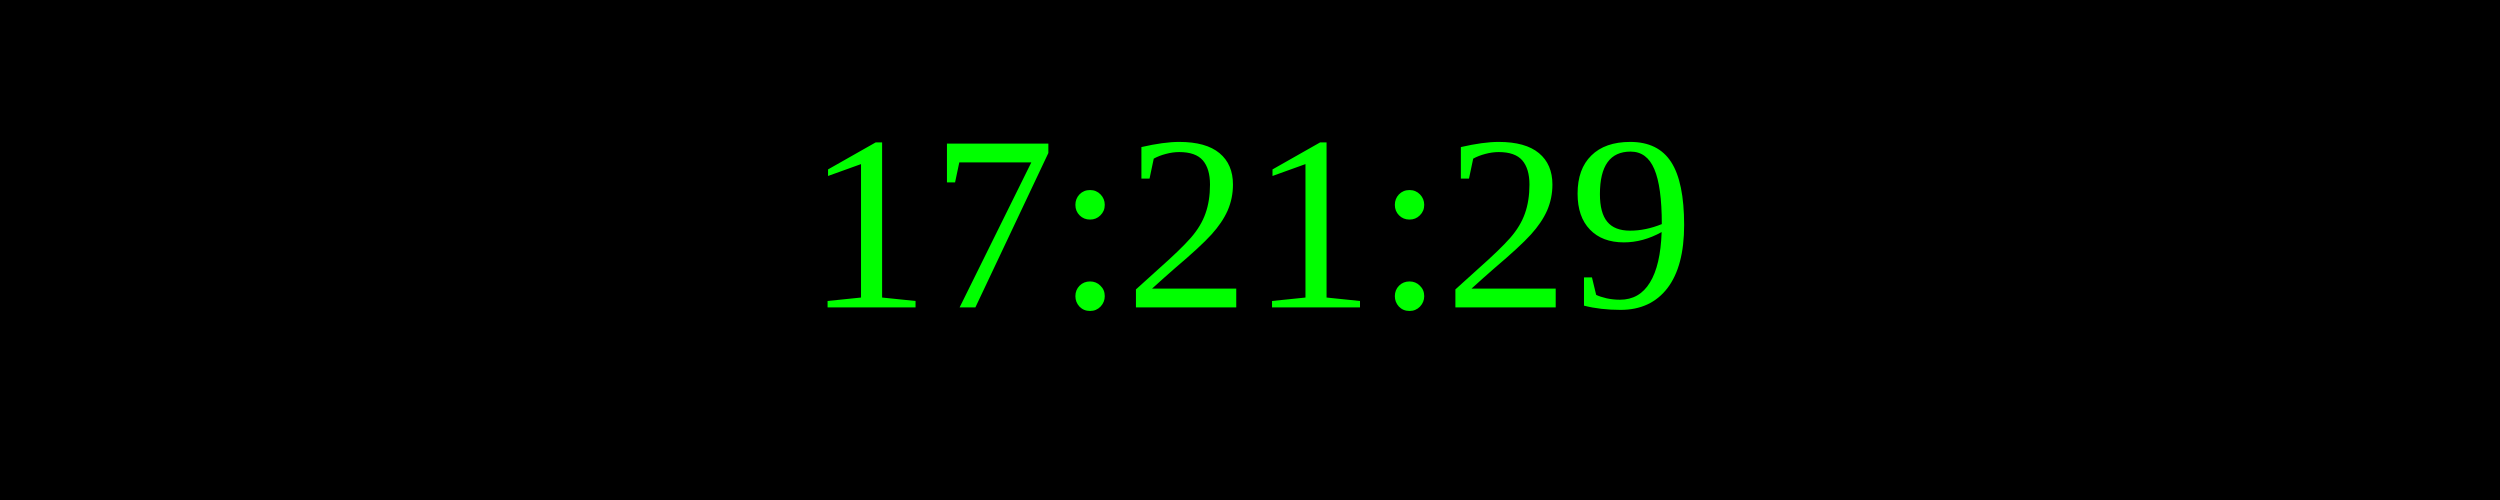
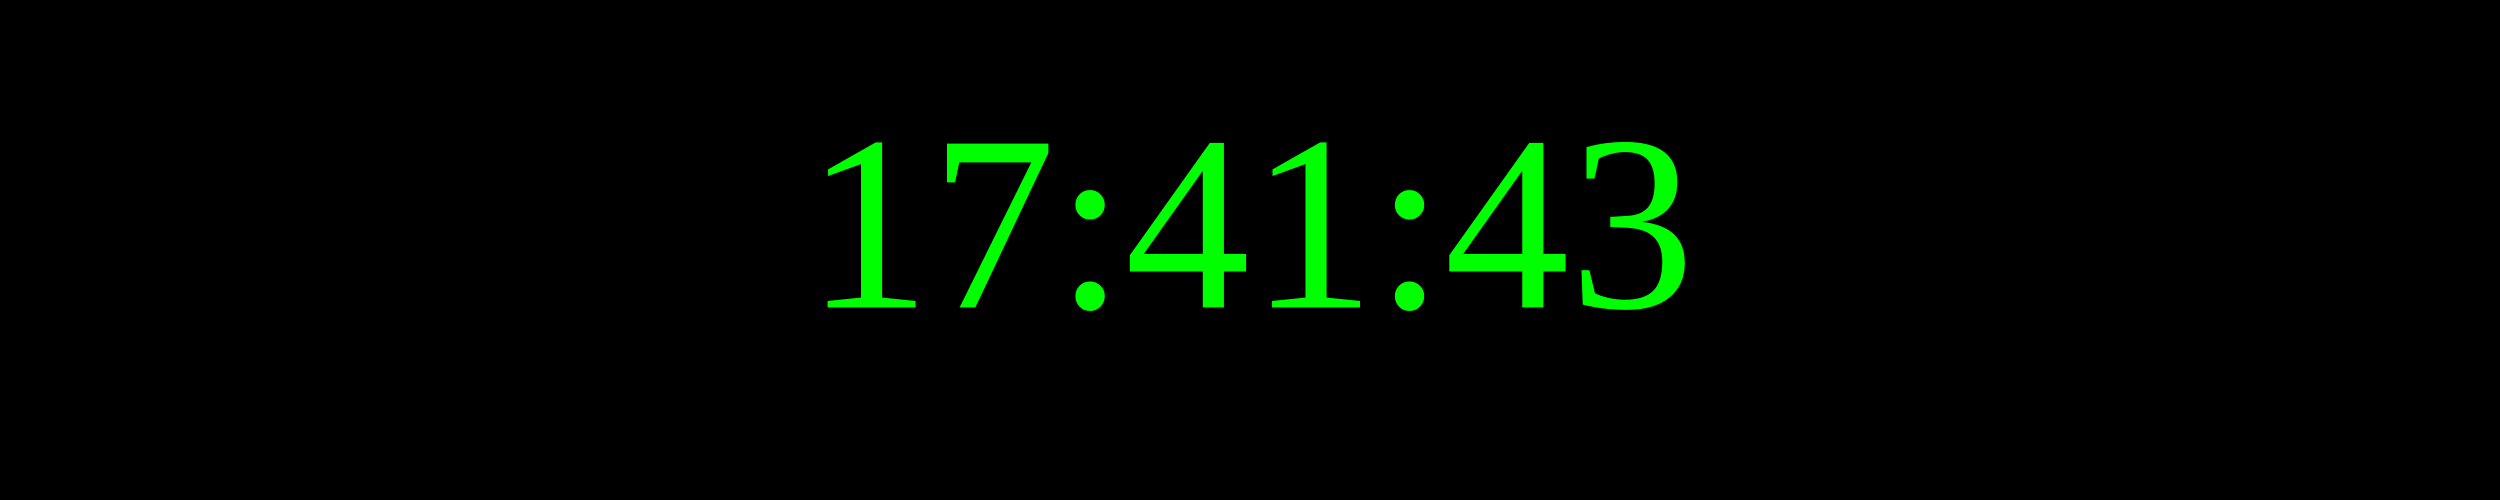
<svg xmlns="http://www.w3.org/2000/svg" width="250" height="50">
  <rect width="100%" height="100%" fill="black" />
  <text x="50%" y="50%" font-size="25" fill="lime" text-anchor="middle" dominant-baseline="middle">
- 17:21:29
+ 17:41:43
</text>
</svg>
